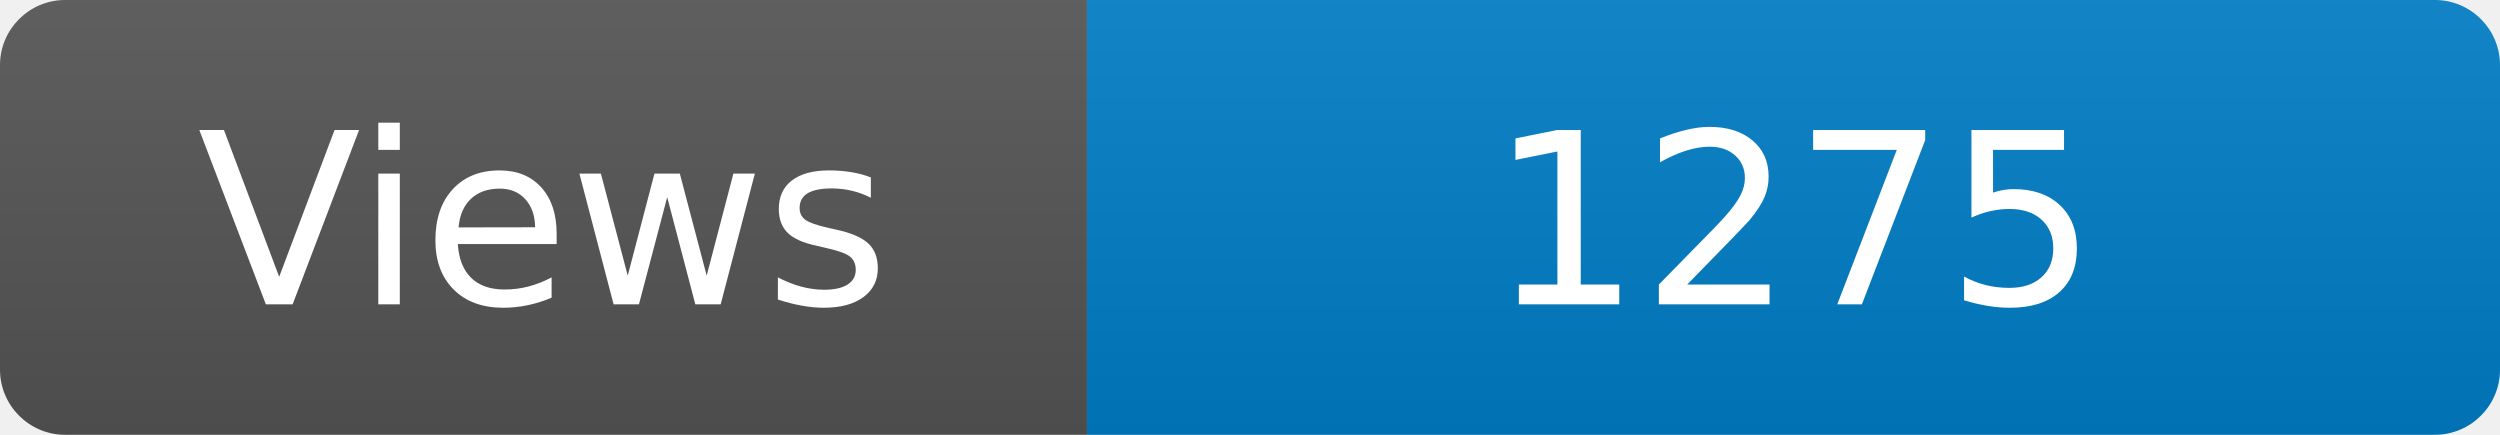
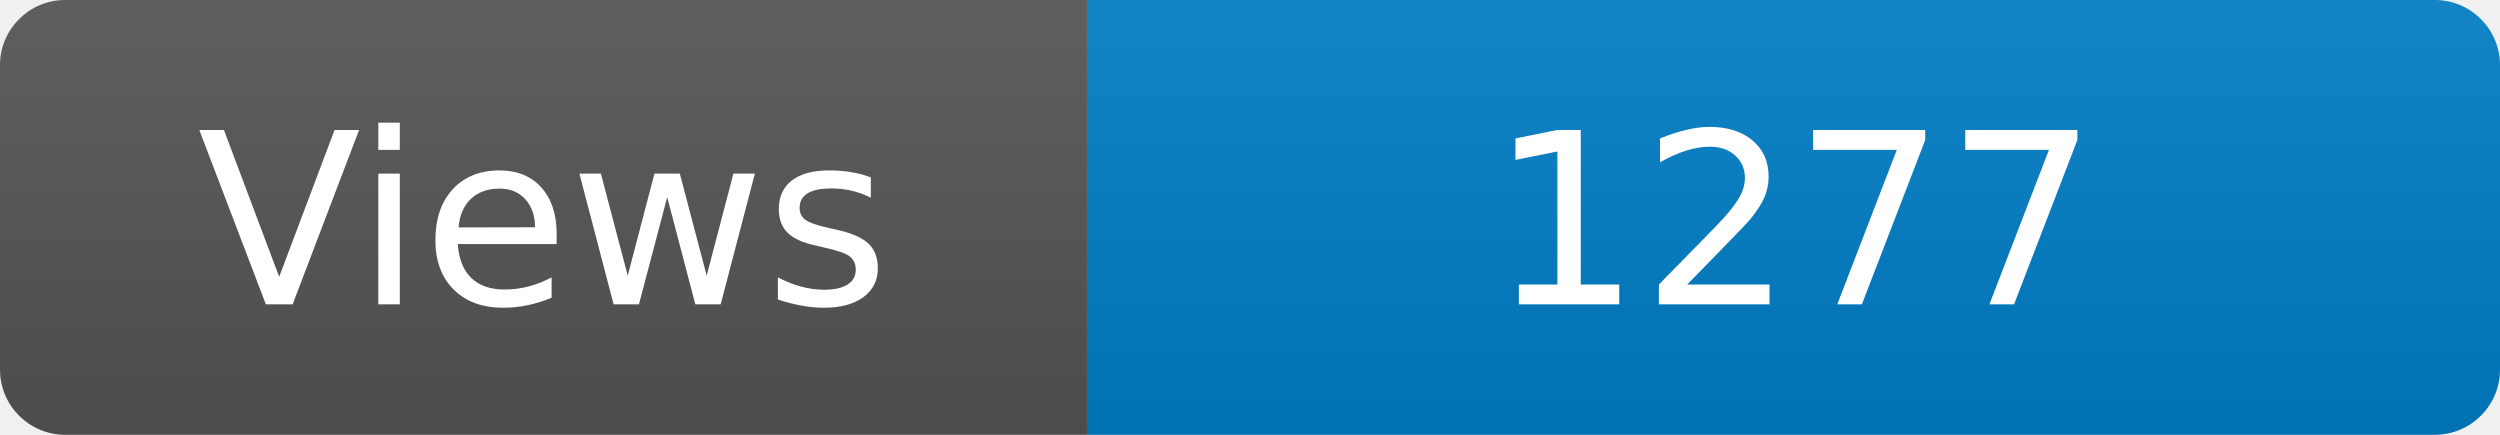
<svg xmlns="http://www.w3.org/2000/svg" width="115" height="20" role="img" aria-label="Maintained?: yes">
  <linearGradient id="s" x2="0" y2="100%">
    <stop offset="0" stop-color="#bbb" stop-opacity=".1" />
    <stop offset="1" stop-opacity=".1" />
  </linearGradient>
  <clipPath id="r">
    <rect width="115" height="20" rx="3" fill="#fff" />
  </clipPath>
  <g clip-path="url(#r)">
    <rect width="50" height="20" fill="#555" />
    <rect x="50" width="160" height="20" fill="#007ec6" />
    <rect width="115" height="20" fill="url(#s)" />
  </g>
  <g fill="#fff" text-anchor="middle" font-family="Verdana,Geneva,DejaVu Sans,sans-serif" font-size="110">
    <text x="250" y="140" transform="scale(.1)" fill="#fff">Views</text>
-     <text x="825" y="140" transform="scale(.1)" fill="#fff">1275</text>
+     <text x="825" y="140" transform="scale(.1)" fill="#fff">1277</text>
  </g>
</svg>
